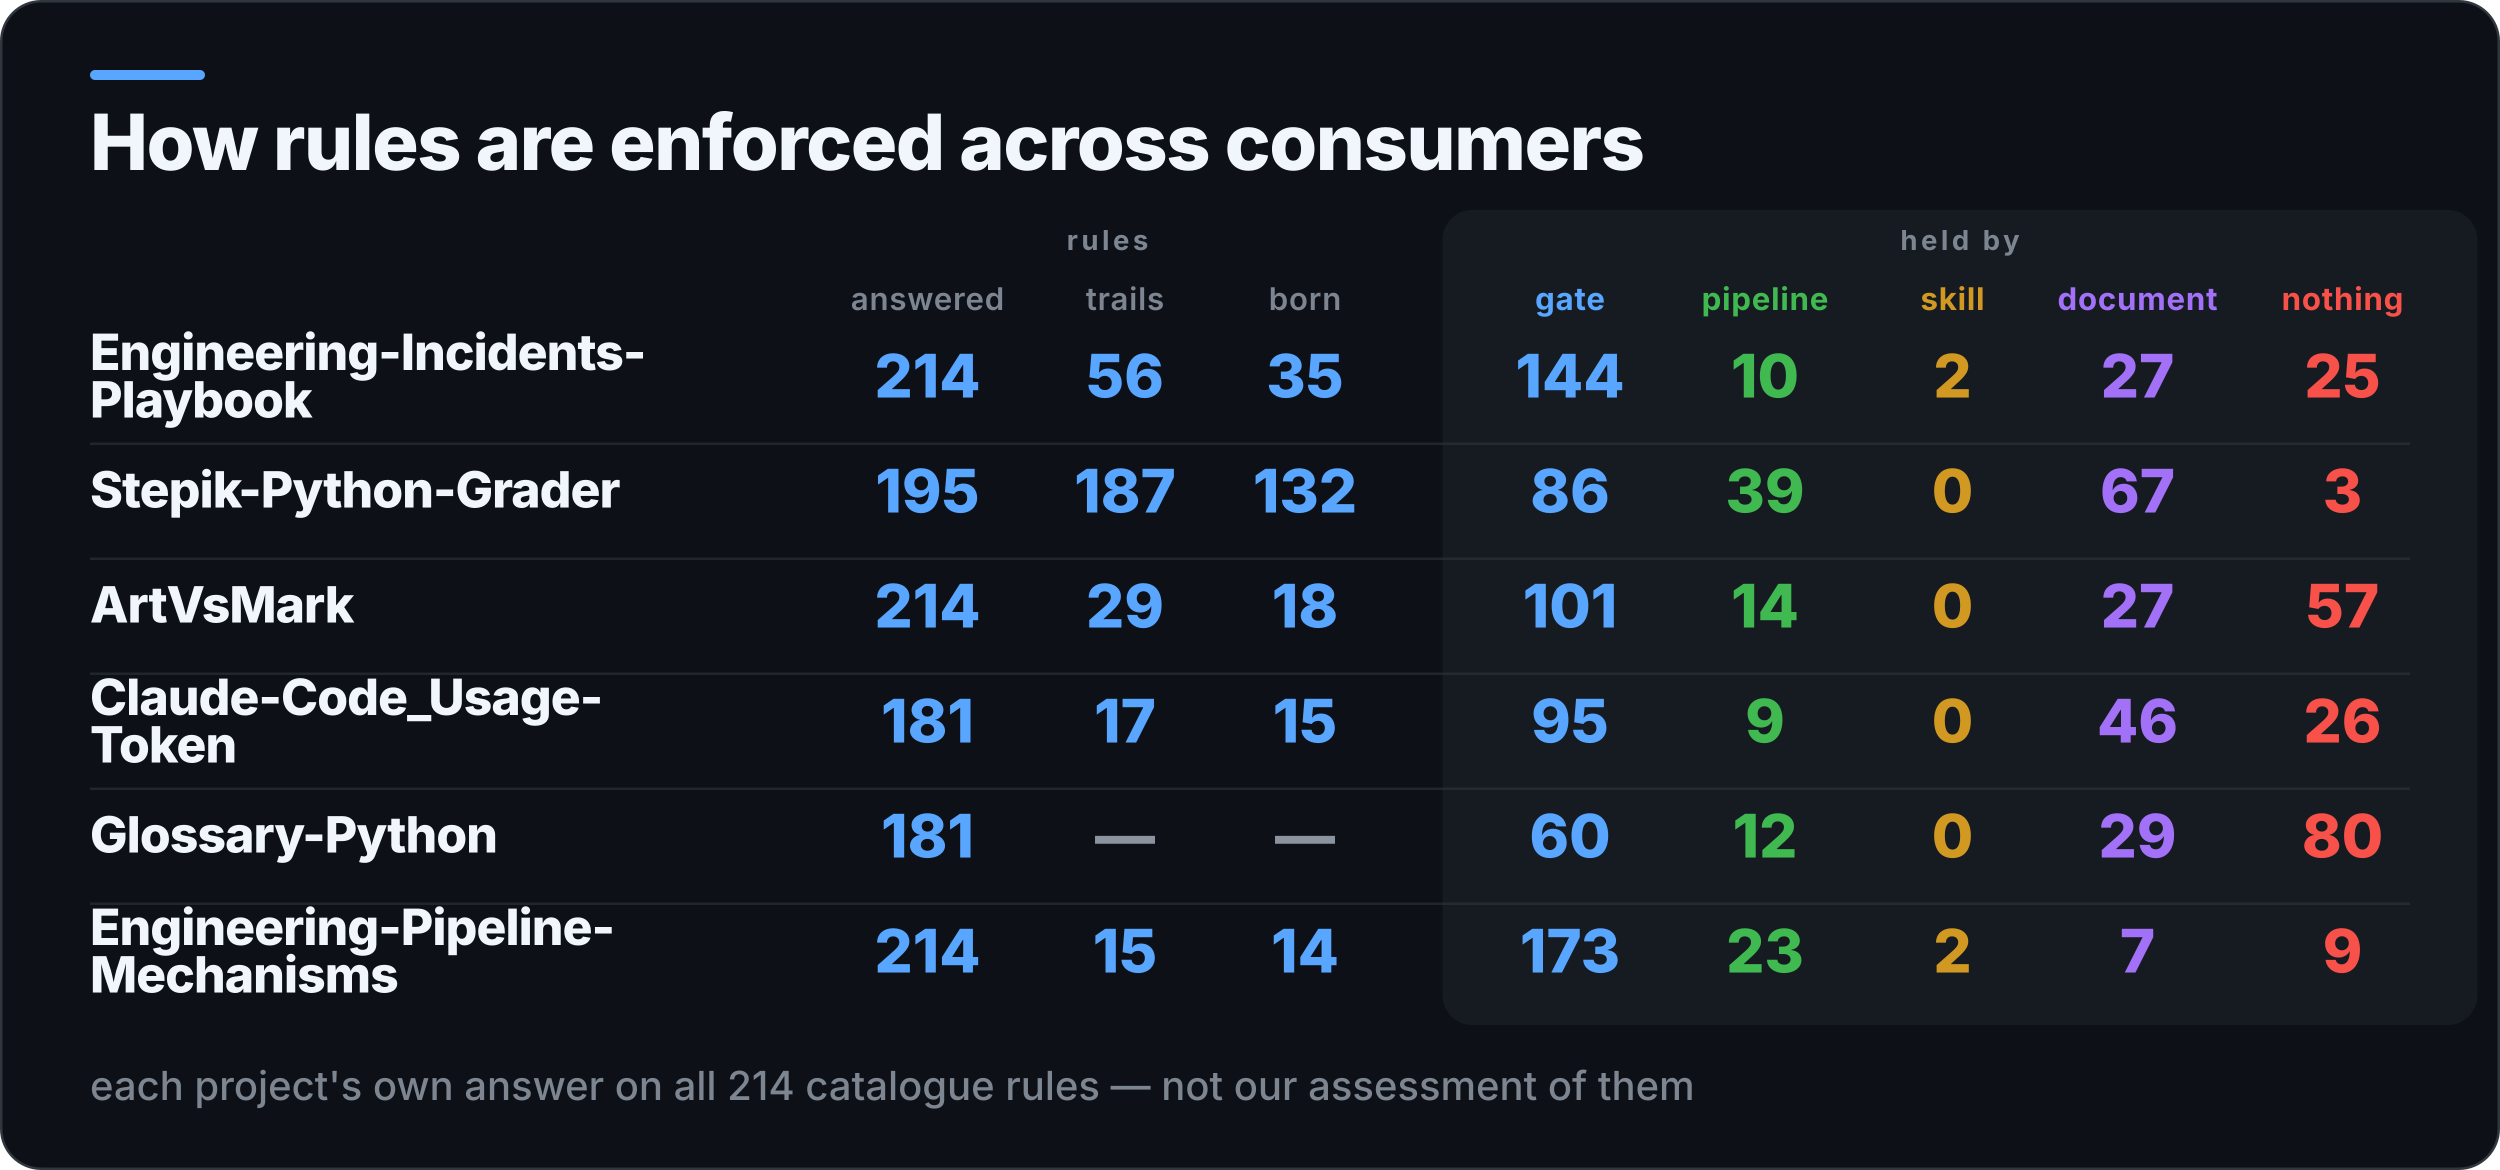
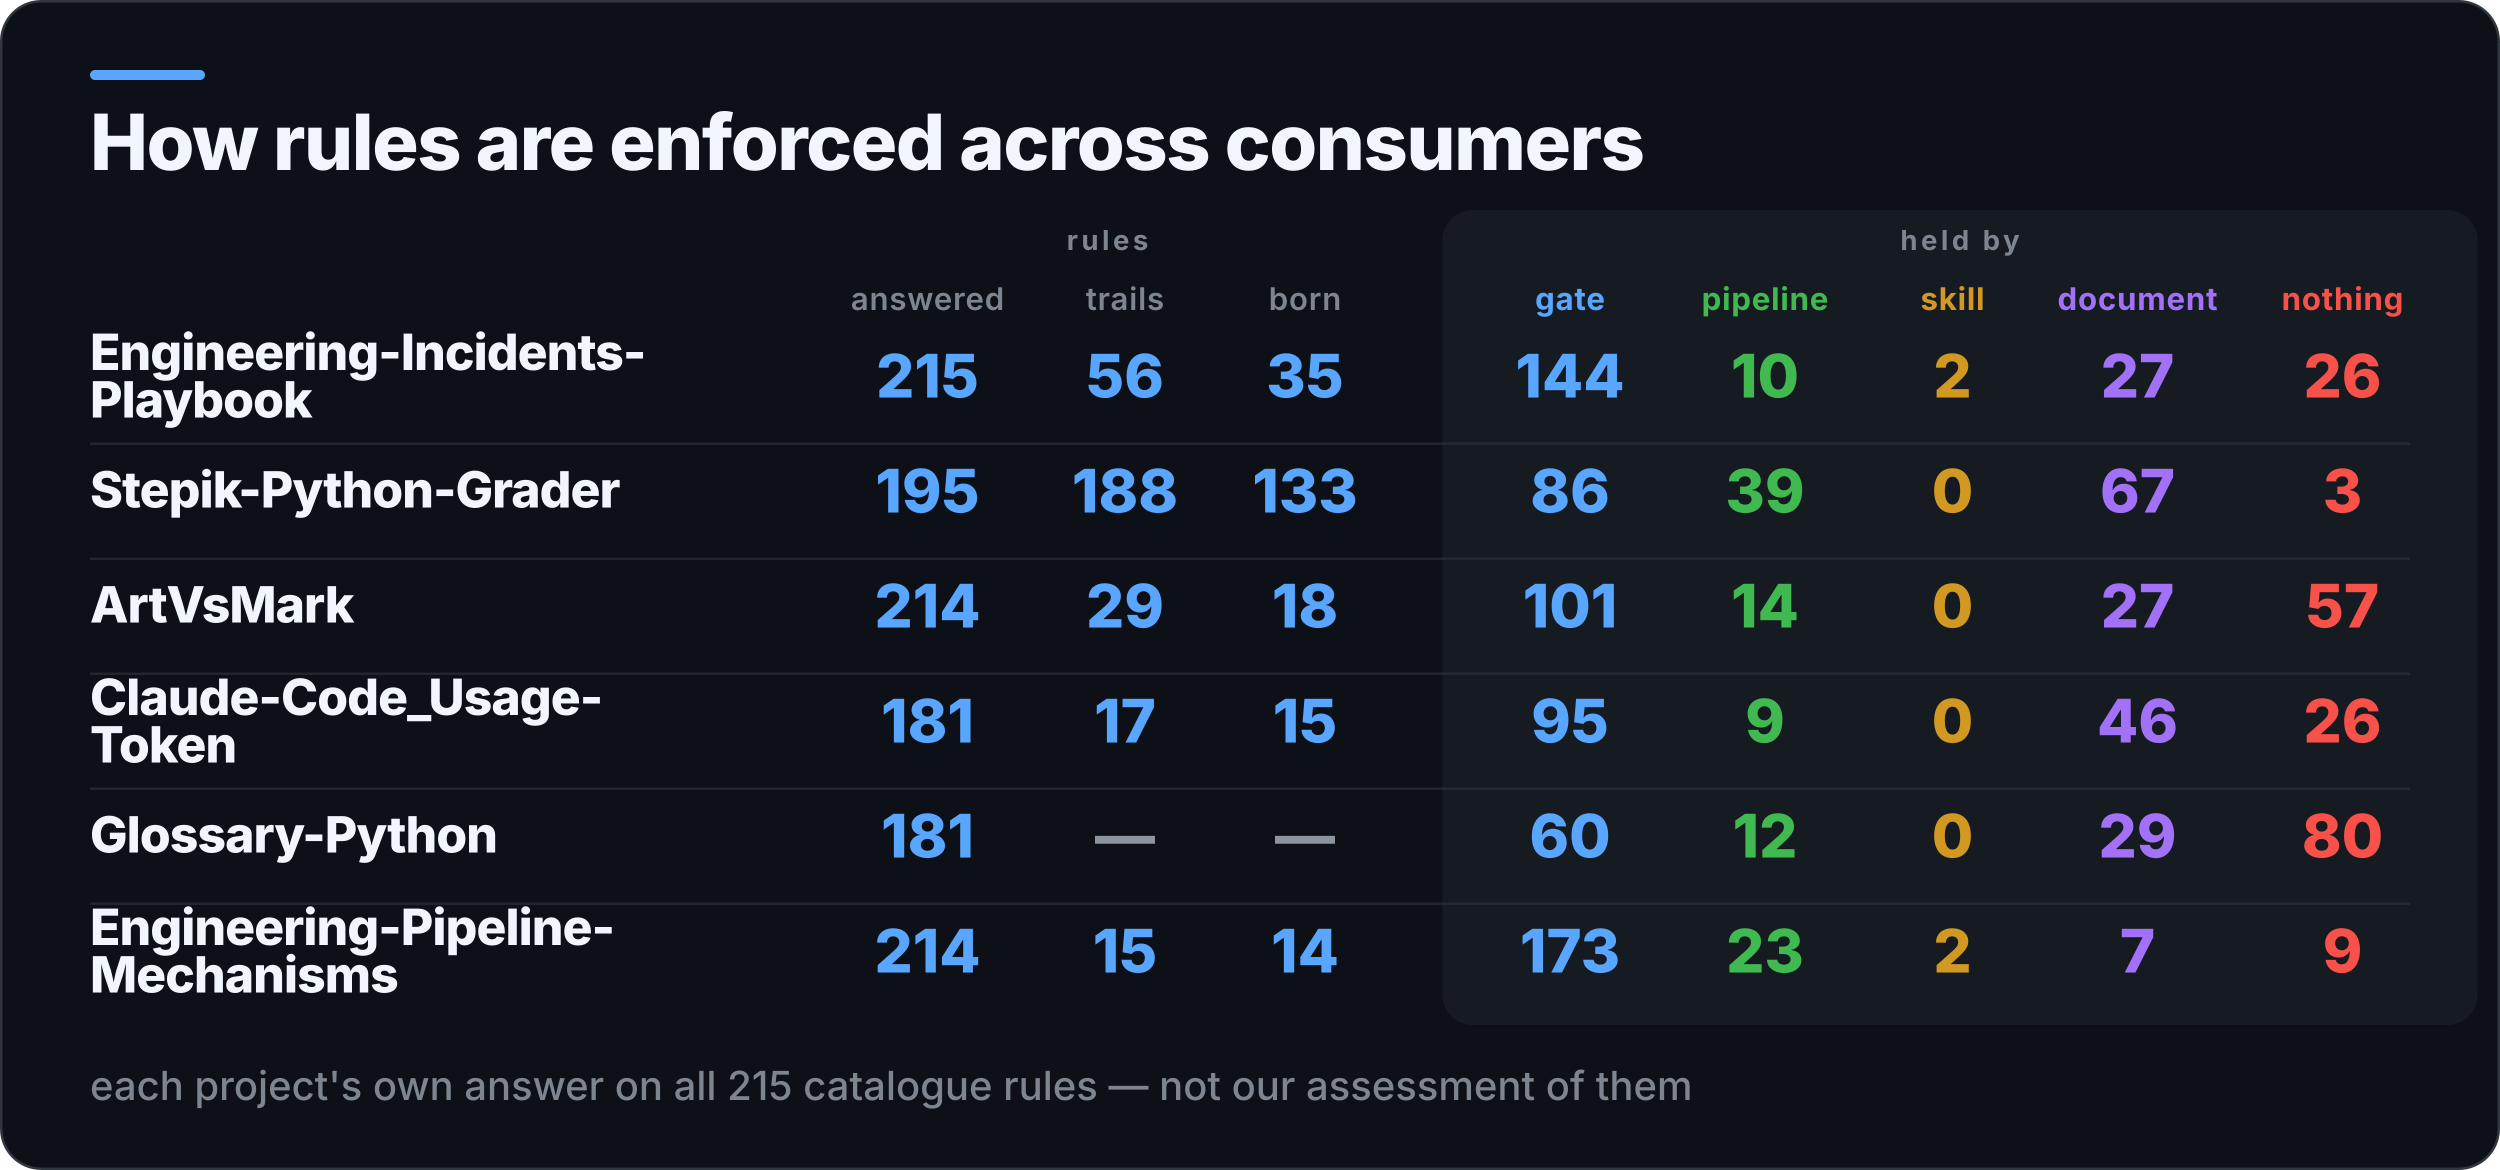
<svg xmlns="http://www.w3.org/2000/svg" width="1000" height="468" viewBox="0 0 1000 468" role="img" aria-label="How rules are enforced across consumers">
  <rect x="0.5" y="0.5" width="999" height="467" rx="16" fill="#0D1117" stroke="#30363D" />
  <rect x="36" y="28" width="46" height="4" rx="2" fill="#58A6FF" />
  <rect x="577" y="84" width="414" height="326" rx="12" fill="#161B22" />
  <text x="36" y="68" fill="#F0F6FC" font-family="Inter,Segoe UI,Helvetica,Arial,sans-serif" font-size="31" font-weight="800" letter-spacing="-0.6">How rules are enforced across consumers</text>
  <text x="443" y="100" fill="#7D8590" font-family="Inter,Segoe UI,Helvetica,Arial,sans-serif" font-size="11" font-weight="700" letter-spacing="1.4" text-anchor="middle">rules</text>
  <text x="784" y="100" fill="#7D8590" font-family="Inter,Segoe UI,Helvetica,Arial,sans-serif" font-size="11" font-weight="700" letter-spacing="1.4" text-anchor="middle">held by</text>
  <text x="371" y="124" fill="#7D8590" font-family="Inter,Segoe UI,Helvetica,Arial,sans-serif" font-size="12.5" font-weight="600" letter-spacing="0.3" text-anchor="middle">answered</text>
  <text x="450" y="124" fill="#7D8590" font-family="Inter,Segoe UI,Helvetica,Arial,sans-serif" font-size="12.5" font-weight="600" letter-spacing="0.3" text-anchor="middle">trails</text>
  <text x="522" y="124" fill="#7D8590" font-family="Inter,Segoe UI,Helvetica,Arial,sans-serif" font-size="12.5" font-weight="600" letter-spacing="0.3" text-anchor="middle">born</text>
  <text x="628" y="124" fill="#58A6FF" font-family="Inter,Segoe UI,Helvetica,Arial,sans-serif" font-size="12.5" font-weight="700" letter-spacing="0.3" text-anchor="middle">gate</text>
  <text x="706" y="124" fill="#3FB950" font-family="Inter,Segoe UI,Helvetica,Arial,sans-serif" font-size="12.5" font-weight="700" letter-spacing="0.3" text-anchor="middle">pipeline</text>
  <text x="781" y="124" fill="#D29922" font-family="Inter,Segoe UI,Helvetica,Arial,sans-serif" font-size="12.5" font-weight="700" letter-spacing="0.3" text-anchor="middle">skill</text>
  <text x="855" y="124" fill="#A371F7" font-family="Inter,Segoe UI,Helvetica,Arial,sans-serif" font-size="12.5" font-weight="700" letter-spacing="0.3" text-anchor="middle">document</text>
  <text x="937" y="124" fill="#F85149" font-family="Inter,Segoe UI,Helvetica,Arial,sans-serif" font-size="12.5" font-weight="700" letter-spacing="0.3" text-anchor="middle">nothing</text>
  <text x="36" y="148" fill="#F0F6FC" font-family="Inter,Segoe UI,Helvetica,Arial,sans-serif" font-size="20" font-weight="800" letter-spacing="-0.4">Engineering-Incidents-</text>
  <text x="36" y="167" fill="#F0F6FC" font-family="Inter,Segoe UI,Helvetica,Arial,sans-serif" font-size="20" font-weight="800" letter-spacing="-0.4">Playbook</text>
-   <text x="371" y="159" fill="#58A6FF" font-family="Inter,Segoe UI,Helvetica,Arial,sans-serif" font-size="24" font-weight="800" text-anchor="middle">214</text>
+   <text x="371" y="159" fill="#58A6FF" font-family="Inter,Segoe UI,Helvetica,Arial,sans-serif" font-size="24" font-weight="800" text-anchor="middle">215</text>
  <text x="450" y="159" fill="#58A6FF" font-family="Inter,Segoe UI,Helvetica,Arial,sans-serif" font-size="24" font-weight="800" text-anchor="middle">56</text>
  <text x="522" y="159" fill="#58A6FF" font-family="Inter,Segoe UI,Helvetica,Arial,sans-serif" font-size="24" font-weight="800" text-anchor="middle">35</text>
  <text x="628" y="159" fill="#58A6FF" font-family="Inter,Segoe UI,Helvetica,Arial,sans-serif" font-size="24" font-weight="800" text-anchor="middle">144</text>
  <text x="706" y="159" fill="#3FB950" font-family="Inter,Segoe UI,Helvetica,Arial,sans-serif" font-size="24" font-weight="800" text-anchor="middle">10</text>
  <text x="781" y="159" fill="#D29922" font-family="Inter,Segoe UI,Helvetica,Arial,sans-serif" font-size="24" font-weight="800" text-anchor="middle">2</text>
  <text x="855" y="159" fill="#A371F7" font-family="Inter,Segoe UI,Helvetica,Arial,sans-serif" font-size="24" font-weight="800" text-anchor="middle">27</text>
-   <text x="937" y="159" fill="#F85149" font-family="Inter,Segoe UI,Helvetica,Arial,sans-serif" font-size="24" font-weight="800" text-anchor="middle">25</text>
+   <text x="937" y="159" fill="#F85149" font-family="Inter,Segoe UI,Helvetica,Arial,sans-serif" font-size="24" font-weight="800" text-anchor="middle">26</text>
  <rect x="36" y="177" width="928" height="1" fill="#30363D" opacity="0.55" />
  <text x="36" y="203" fill="#F0F6FC" font-family="Inter,Segoe UI,Helvetica,Arial,sans-serif" font-size="20" font-weight="800" letter-spacing="-0.4">Stepik-Python-Grader</text>
  <text x="371" y="205" fill="#58A6FF" font-family="Inter,Segoe UI,Helvetica,Arial,sans-serif" font-size="24" font-weight="800" text-anchor="middle">195</text>
-   <text x="450" y="205" fill="#58A6FF" font-family="Inter,Segoe UI,Helvetica,Arial,sans-serif" font-size="24" font-weight="800" text-anchor="middle">187</text>
-   <text x="522" y="205" fill="#58A6FF" font-family="Inter,Segoe UI,Helvetica,Arial,sans-serif" font-size="24" font-weight="800" text-anchor="middle">132</text>
+   <text x="450" y="205" fill="#58A6FF" font-family="Inter,Segoe UI,Helvetica,Arial,sans-serif" font-size="24" font-weight="800" text-anchor="middle">188</text>
+   <text x="522" y="205" fill="#58A6FF" font-family="Inter,Segoe UI,Helvetica,Arial,sans-serif" font-size="24" font-weight="800" text-anchor="middle">133</text>
  <text x="628" y="205" fill="#58A6FF" font-family="Inter,Segoe UI,Helvetica,Arial,sans-serif" font-size="24" font-weight="800" text-anchor="middle">86</text>
  <text x="706" y="205" fill="#3FB950" font-family="Inter,Segoe UI,Helvetica,Arial,sans-serif" font-size="24" font-weight="800" text-anchor="middle">39</text>
  <text x="781" y="205" fill="#D29922" font-family="Inter,Segoe UI,Helvetica,Arial,sans-serif" font-size="24" font-weight="800" text-anchor="middle">0</text>
  <text x="855" y="205" fill="#A371F7" font-family="Inter,Segoe UI,Helvetica,Arial,sans-serif" font-size="24" font-weight="800" text-anchor="middle">67</text>
  <text x="937" y="205" fill="#F85149" font-family="Inter,Segoe UI,Helvetica,Arial,sans-serif" font-size="24" font-weight="800" text-anchor="middle">3</text>
  <rect x="36" y="223" width="928" height="1" fill="#30363D" opacity="0.55" />
  <text x="36" y="249" fill="#F0F6FC" font-family="Inter,Segoe UI,Helvetica,Arial,sans-serif" font-size="20" font-weight="800" letter-spacing="-0.4">ArtVsMark</text>
  <text x="371" y="251" fill="#58A6FF" font-family="Inter,Segoe UI,Helvetica,Arial,sans-serif" font-size="24" font-weight="800" text-anchor="middle">214</text>
  <text x="450" y="251" fill="#58A6FF" font-family="Inter,Segoe UI,Helvetica,Arial,sans-serif" font-size="24" font-weight="800" text-anchor="middle">29</text>
  <text x="522" y="251" fill="#58A6FF" font-family="Inter,Segoe UI,Helvetica,Arial,sans-serif" font-size="24" font-weight="800" text-anchor="middle">18</text>
  <text x="628" y="251" fill="#58A6FF" font-family="Inter,Segoe UI,Helvetica,Arial,sans-serif" font-size="24" font-weight="800" text-anchor="middle">101</text>
  <text x="706" y="251" fill="#3FB950" font-family="Inter,Segoe UI,Helvetica,Arial,sans-serif" font-size="24" font-weight="800" text-anchor="middle">14</text>
  <text x="781" y="251" fill="#D29922" font-family="Inter,Segoe UI,Helvetica,Arial,sans-serif" font-size="24" font-weight="800" text-anchor="middle">0</text>
  <text x="855" y="251" fill="#A371F7" font-family="Inter,Segoe UI,Helvetica,Arial,sans-serif" font-size="24" font-weight="800" text-anchor="middle">27</text>
  <text x="937" y="251" fill="#F85149" font-family="Inter,Segoe UI,Helvetica,Arial,sans-serif" font-size="24" font-weight="800" text-anchor="middle">57</text>
  <rect x="36" y="269" width="928" height="1" fill="#30363D" opacity="0.55" />
  <text x="36" y="286" fill="#F0F6FC" font-family="Inter,Segoe UI,Helvetica,Arial,sans-serif" font-size="20" font-weight="800" letter-spacing="-0.4">Claude-Code_Usage-</text>
  <text x="36" y="305" fill="#F0F6FC" font-family="Inter,Segoe UI,Helvetica,Arial,sans-serif" font-size="20" font-weight="800" letter-spacing="-0.4">Token</text>
  <text x="371" y="297" fill="#58A6FF" font-family="Inter,Segoe UI,Helvetica,Arial,sans-serif" font-size="24" font-weight="800" text-anchor="middle">181</text>
  <text x="450" y="297" fill="#58A6FF" font-family="Inter,Segoe UI,Helvetica,Arial,sans-serif" font-size="24" font-weight="800" text-anchor="middle">17</text>
  <text x="522" y="297" fill="#58A6FF" font-family="Inter,Segoe UI,Helvetica,Arial,sans-serif" font-size="24" font-weight="800" text-anchor="middle">15</text>
  <text x="628" y="297" fill="#58A6FF" font-family="Inter,Segoe UI,Helvetica,Arial,sans-serif" font-size="24" font-weight="800" text-anchor="middle">95</text>
  <text x="706" y="297" fill="#3FB950" font-family="Inter,Segoe UI,Helvetica,Arial,sans-serif" font-size="24" font-weight="800" text-anchor="middle">9</text>
  <text x="781" y="297" fill="#D29922" font-family="Inter,Segoe UI,Helvetica,Arial,sans-serif" font-size="24" font-weight="800" text-anchor="middle">0</text>
  <text x="855" y="297" fill="#A371F7" font-family="Inter,Segoe UI,Helvetica,Arial,sans-serif" font-size="24" font-weight="800" text-anchor="middle">46</text>
  <text x="937" y="297" fill="#F85149" font-family="Inter,Segoe UI,Helvetica,Arial,sans-serif" font-size="24" font-weight="800" text-anchor="middle">26</text>
  <rect x="36" y="315" width="928" height="1" fill="#30363D" opacity="0.55" />
  <text x="36" y="341" fill="#F0F6FC" font-family="Inter,Segoe UI,Helvetica,Arial,sans-serif" font-size="20" font-weight="800" letter-spacing="-0.4">Glossary-Python</text>
  <text x="371" y="343" fill="#58A6FF" font-family="Inter,Segoe UI,Helvetica,Arial,sans-serif" font-size="24" font-weight="800" text-anchor="middle">181</text>
  <text x="450" y="343" fill="#8B949E" font-family="Inter,Segoe UI,Helvetica,Arial,sans-serif" font-size="24" font-weight="800" text-anchor="middle">—</text>
  <text x="522" y="343" fill="#8B949E" font-family="Inter,Segoe UI,Helvetica,Arial,sans-serif" font-size="24" font-weight="800" text-anchor="middle">—</text>
  <text x="628" y="343" fill="#58A6FF" font-family="Inter,Segoe UI,Helvetica,Arial,sans-serif" font-size="24" font-weight="800" text-anchor="middle">60</text>
  <text x="706" y="343" fill="#3FB950" font-family="Inter,Segoe UI,Helvetica,Arial,sans-serif" font-size="24" font-weight="800" text-anchor="middle">12</text>
  <text x="781" y="343" fill="#D29922" font-family="Inter,Segoe UI,Helvetica,Arial,sans-serif" font-size="24" font-weight="800" text-anchor="middle">0</text>
  <text x="855" y="343" fill="#A371F7" font-family="Inter,Segoe UI,Helvetica,Arial,sans-serif" font-size="24" font-weight="800" text-anchor="middle">29</text>
  <text x="937" y="343" fill="#F85149" font-family="Inter,Segoe UI,Helvetica,Arial,sans-serif" font-size="24" font-weight="800" text-anchor="middle">80</text>
  <rect x="36" y="361" width="928" height="1" fill="#30363D" opacity="0.55" />
  <text x="36" y="378" fill="#F0F6FC" font-family="Inter,Segoe UI,Helvetica,Arial,sans-serif" font-size="20" font-weight="800" letter-spacing="-0.4">Engineering-Pipeline-</text>
  <text x="36" y="397" fill="#F0F6FC" font-family="Inter,Segoe UI,Helvetica,Arial,sans-serif" font-size="20" font-weight="800" letter-spacing="-0.4">Mechanisms</text>
  <text x="371" y="389" fill="#58A6FF" font-family="Inter,Segoe UI,Helvetica,Arial,sans-serif" font-size="24" font-weight="800" text-anchor="middle">214</text>
  <text x="450" y="389" fill="#58A6FF" font-family="Inter,Segoe UI,Helvetica,Arial,sans-serif" font-size="24" font-weight="800" text-anchor="middle">15</text>
  <text x="522" y="389" fill="#58A6FF" font-family="Inter,Segoe UI,Helvetica,Arial,sans-serif" font-size="24" font-weight="800" text-anchor="middle">14</text>
  <text x="628" y="389" fill="#58A6FF" font-family="Inter,Segoe UI,Helvetica,Arial,sans-serif" font-size="24" font-weight="800" text-anchor="middle">173</text>
  <text x="706" y="389" fill="#3FB950" font-family="Inter,Segoe UI,Helvetica,Arial,sans-serif" font-size="24" font-weight="800" text-anchor="middle">23</text>
  <text x="781" y="389" fill="#D29922" font-family="Inter,Segoe UI,Helvetica,Arial,sans-serif" font-size="24" font-weight="800" text-anchor="middle">2</text>
  <text x="855" y="389" fill="#A371F7" font-family="Inter,Segoe UI,Helvetica,Arial,sans-serif" font-size="24" font-weight="800" text-anchor="middle">7</text>
  <text x="937" y="389" fill="#F85149" font-family="Inter,Segoe UI,Helvetica,Arial,sans-serif" font-size="24" font-weight="800" text-anchor="middle">9</text>
-   <text x="36" y="440" fill="#7D8590" font-family="Inter,Segoe UI,Helvetica,Arial,sans-serif" font-size="16" font-weight="500">each project's own answer on all 214 catalogue rules — not our assessment of them</text>
+   <text x="36" y="440" fill="#7D8590" font-family="Inter,Segoe UI,Helvetica,Arial,sans-serif" font-size="16" font-weight="500">each project's own answer on all 215 catalogue rules — not our assessment of them</text>
</svg>
